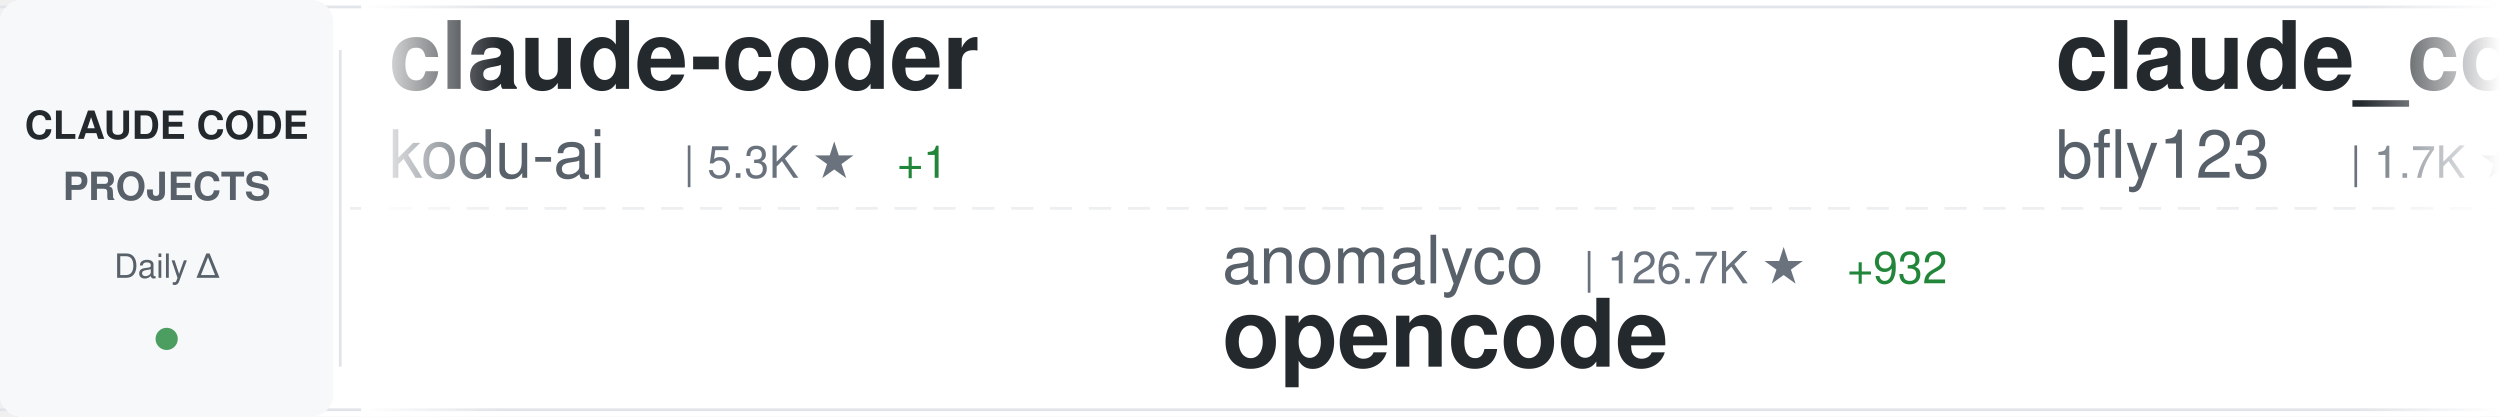
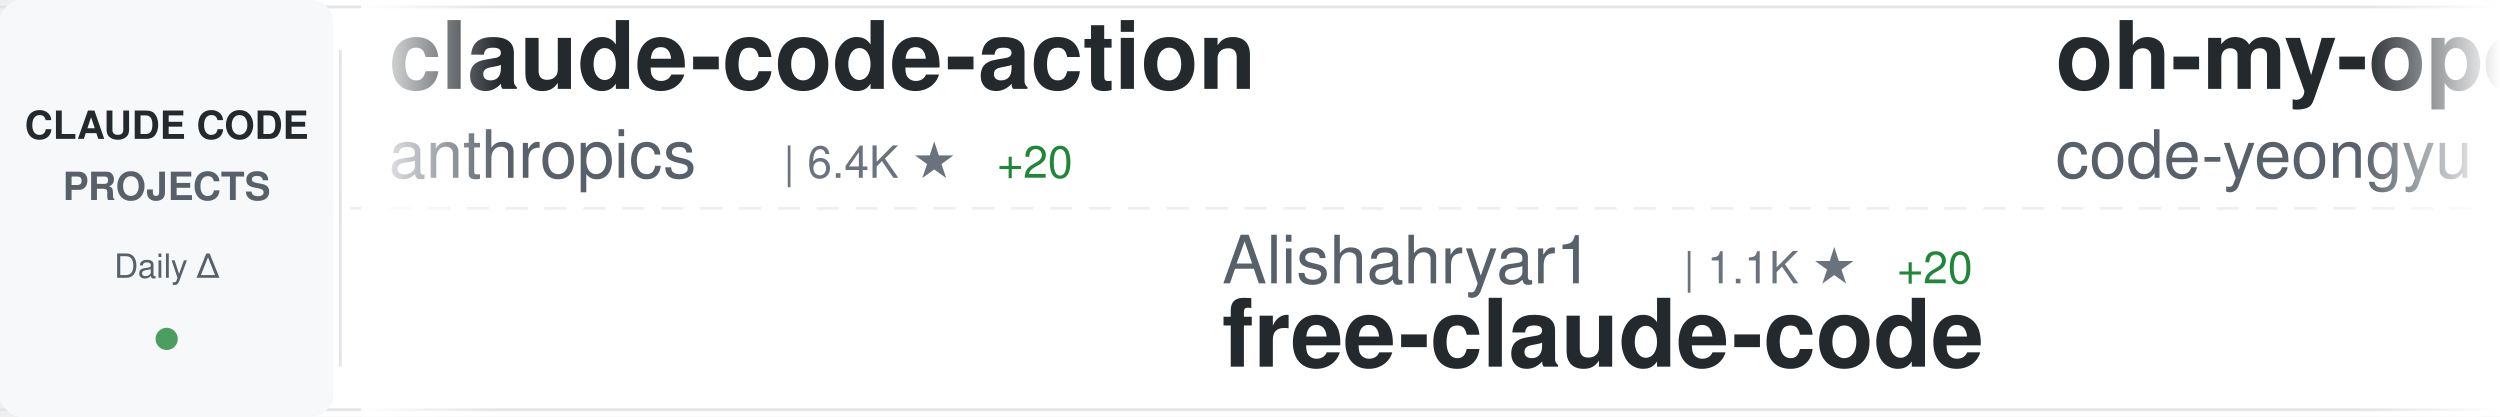
<svg xmlns="http://www.w3.org/2000/svg" width="900" height="150">
  <defs>
    <linearGradient id="awesomeLeftFade" x1="0%" y1="0%" x2="100%" y2="0%">
      <stop offset="0%" style="stop-color:#ffffff;stop-opacity:1" />
      <stop offset="100%" style="stop-color:#ffffff;stop-opacity:0" />
    </linearGradient>
    <linearGradient id="awesomeRightFade" x1="0%" y1="0%" x2="100%" y2="0%">
      <stop offset="0%" style="stop-color:#ffffff;stop-opacity:0" />
      <stop offset="100%" style="stop-color:#ffffff;stop-opacity:1" />
    </linearGradient>
  </defs>
  <rect width="900" height="150" fill="#ffffff" rx="8" />
  <rect x="0" y="2" width="900" height="1" fill="#e1e4e8" />
  <rect x="0" y="147" width="900" height="1" fill="#e1e4e8" />
  <line x1="0" y1="75" x2="900" y2="75" stroke="#e1e4e8" stroke-width="1" stroke-dasharray="8 6" opacity="0.6" />
  <rect x="0" y="0" width="120" height="150" fill="#f6f8fa" rx="8" />
  <text x="60" y="50" font-family="-apple-system, BlinkMacSystemFont, 'Segoe UI', Helvetica, Arial, sans-serif" font-size="14" font-weight="600" fill="#24292e" text-anchor="middle">CLAUDE CODE</text>
  <text x="60" y="72" font-family="-apple-system, BlinkMacSystemFont, 'Segoe UI', Helvetica, Arial, sans-serif" font-size="14" font-weight="600" fill="#586069" text-anchor="middle">PROJECTS</text>
  <text x="60" y="100" font-family="-apple-system, BlinkMacSystemFont, 'Segoe UI', Helvetica, Arial, sans-serif" font-size="12" font-weight="500" fill="#586069" text-anchor="middle">Daily Δ</text>
  <circle cx="60" cy="122" r="4" fill="#22863a" opacity="0.8" />
  <rect x="122" y="18" width="1" height="114" fill="#e1e4e8" />
  <clipPath id="awesomeTickerClip">
    <rect x="130" y="0" width="770" height="150" />
  </clipPath>
  <g clip-path="url(#awesomeTickerClip)">
    <g id="awesomeTickerItems">
      <animateTransform attributeName="transform" attributeType="XML" type="translate" from="0 0" to="-3000 0" dur="54s" repeatCount="indefinite" />
      <g transform="translate(0, 0)">
-         <text x="140" y="32" font-family="-apple-system, BlinkMacSystemFont, 'Segoe UI', Helvetica, Arial, sans-serif" font-size="34" font-weight="600" fill="#24292e">claude-coder</text>
-         <text x="140" y="64" font-family="-apple-system, BlinkMacSystemFont, 'Segoe UI', Helvetica, Arial, sans-serif" font-size="24" font-weight="400" fill="#586069">kodu-ai</text>
-         <text x="246" y="64" font-family="-apple-system, BlinkMacSystemFont, 'Segoe UI', Helvetica, Arial, sans-serif" font-size="16" font-weight="500" fill="#6a737d">| 5.3K ★</text>
-         <text x="323" y="64" font-family="-apple-system, BlinkMacSystemFont, 'Segoe UI', Helvetica, Arial, sans-serif" font-size="16" font-weight="500" fill="#22863a"> +1</text>
+         <text x="140" y="32" font-family="-apple-system, BlinkMacSystemFont, 'Segoe UI', Helvetica, Arial, sans-serif" font-size="34" font-weight="600" fill="#24292e">claude-code-action</text>
+         <text x="140" y="64" font-family="-apple-system, BlinkMacSystemFont, 'Segoe UI', Helvetica, Arial, sans-serif" font-size="24" font-weight="400" fill="#586069">anthropics</text>
+         <text x="282" y="64" font-family="-apple-system, BlinkMacSystemFont, 'Segoe UI', Helvetica, Arial, sans-serif" font-size="16" font-weight="500" fill="#6a737d">| 6.4K ★</text>
+         <text x="359" y="64" font-family="-apple-system, BlinkMacSystemFont, 'Segoe UI', Helvetica, Arial, sans-serif" font-size="16" font-weight="500" fill="#22863a"> +20</text>
      </g>
      <g transform="translate(300, 0)">
-         <text x="140" y="102" font-family="-apple-system, BlinkMacSystemFont, 'Segoe UI', Helvetica, Arial, sans-serif" font-size="24" font-weight="400" fill="#586069">anomalyco</text>
-         <text x="270" y="102" font-family="-apple-system, BlinkMacSystemFont, 'Segoe UI', Helvetica, Arial, sans-serif" font-size="16" font-weight="500" fill="#6a737d">| 126.7K ★</text>
-         <text x="365" y="102" font-family="-apple-system, BlinkMacSystemFont, 'Segoe UI', Helvetica, Arial, sans-serif" font-size="16" font-weight="500" fill="#22863a"> +932</text>
-         <text x="140" y="132" font-family="-apple-system, BlinkMacSystemFont, 'Segoe UI', Helvetica, Arial, sans-serif" font-size="34" font-weight="600" fill="#24292e">opencode</text>
+         <text x="140" y="102" font-family="-apple-system, BlinkMacSystemFont, 'Segoe UI', Helvetica, Arial, sans-serif" font-size="24" font-weight="400" fill="#586069">Alishahryar1</text>
+         <text x="306" y="102" font-family="-apple-system, BlinkMacSystemFont, 'Segoe UI', Helvetica, Arial, sans-serif" font-size="16" font-weight="500" fill="#6a737d">| 1.1K ★</text>
+         <text x="383" y="102" font-family="-apple-system, BlinkMacSystemFont, 'Segoe UI', Helvetica, Arial, sans-serif" font-size="16" font-weight="500" fill="#22863a"> +20</text>
+         <text x="140" y="132" font-family="-apple-system, BlinkMacSystemFont, 'Segoe UI', Helvetica, Arial, sans-serif" font-size="34" font-weight="600" fill="#24292e">free-claude-code</text>
      </g>
      <g transform="translate(600, 0)">
-         <text x="140" y="32" font-family="-apple-system, BlinkMacSystemFont, 'Segoe UI', Helvetica, Arial, sans-serif" font-size="34" font-weight="600" fill="#24292e">claude_code_bridge</text>
-         <text x="140" y="64" font-family="-apple-system, BlinkMacSystemFont, 'Segoe UI', Helvetica, Arial, sans-serif" font-size="24" font-weight="400" fill="#586069">bfly123</text>
-         <text x="246" y="64" font-family="-apple-system, BlinkMacSystemFont, 'Segoe UI', Helvetica, Arial, sans-serif" font-size="16" font-weight="500" fill="#6a737d">| 1.7K ★</text>
-         <text x="323" y="64" font-family="-apple-system, BlinkMacSystemFont, 'Segoe UI', Helvetica, Arial, sans-serif" font-size="16" font-weight="500" fill="#22863a"> +20</text>
+         <text x="140" y="32" font-family="-apple-system, BlinkMacSystemFont, 'Segoe UI', Helvetica, Arial, sans-serif" font-size="34" font-weight="600" fill="#24292e">oh-my-openagent</text>
+         <text x="140" y="64" font-family="-apple-system, BlinkMacSystemFont, 'Segoe UI', Helvetica, Arial, sans-serif" font-size="24" font-weight="400" fill="#586069">code-yeongyu</text>
+         <text x="306" y="64" font-family="-apple-system, BlinkMacSystemFont, 'Segoe UI', Helvetica, Arial, sans-serif" font-size="16" font-weight="500" fill="#6a737d">| 42.1K ★</text>
+         <text x="392" y="64" font-family="-apple-system, BlinkMacSystemFont, 'Segoe UI', Helvetica, Arial, sans-serif" font-size="16" font-weight="500" fill="#22863a"> +271</text>
      </g>
      <g transform="translate(900, 0)">
-         <text x="140" y="102" font-family="-apple-system, BlinkMacSystemFont, 'Segoe UI', Helvetica, Arial, sans-serif" font-size="24" font-weight="400" fill="#586069">andrepimenta</text>
-         <text x="306" y="102" font-family="-apple-system, BlinkMacSystemFont, 'Segoe UI', Helvetica, Arial, sans-serif" font-size="16" font-weight="500" fill="#6a737d">| 1.0K ★</text>
-         <text x="383" y="102" font-family="-apple-system, BlinkMacSystemFont, 'Segoe UI', Helvetica, Arial, sans-serif" font-size="16" font-weight="500" fill="#22863a"> +2</text>
-         <text x="140" y="132" font-family="-apple-system, BlinkMacSystemFont, 'Segoe UI', Helvetica, Arial, sans-serif" font-size="34" font-weight="600" fill="#24292e">claude-code-chat</text>
+         <text x="140" y="102" font-family="-apple-system, BlinkMacSystemFont, 'Segoe UI', Helvetica, Arial, sans-serif" font-size="24" font-weight="400" fill="#586069">Njengah</text>
+         <text x="246" y="102" font-family="-apple-system, BlinkMacSystemFont, 'Segoe UI', Helvetica, Arial, sans-serif" font-size="16" font-weight="500" fill="#6a737d">| 1.5K ★</text>
+         <text x="323" y="102" font-family="-apple-system, BlinkMacSystemFont, 'Segoe UI', Helvetica, Arial, sans-serif" font-size="16" font-weight="500" fill="#22863a"> +5</text>
+         <text x="140" y="132" font-family="-apple-system, BlinkMacSystemFont, 'Segoe UI', Helvetica, Arial, sans-serif" font-size="34" font-weight="600" fill="#24292e">claude-code-cheat-sheet</text>
      </g>
      <g transform="translate(1200, 0)">
-         <text x="140" y="32" font-family="-apple-system, BlinkMacSystemFont, 'Segoe UI', Helvetica, Arial, sans-serif" font-size="34" font-weight="600" fill="#24292e">superpowers</text>
-         <text x="140" y="64" font-family="-apple-system, BlinkMacSystemFont, 'Segoe UI', Helvetica, Arial, sans-serif" font-size="24" font-weight="400" fill="#586069">obra</text>
-         <text x="210" y="64" font-family="-apple-system, BlinkMacSystemFont, 'Segoe UI', Helvetica, Arial, sans-serif" font-size="16" font-weight="500" fill="#6a737d">| 101.9K ★</text>
-         <text x="305" y="64" font-family="-apple-system, BlinkMacSystemFont, 'Segoe UI', Helvetica, Arial, sans-serif" font-size="16" font-weight="500" fill="#22863a"> +2.1K</text>
+         <text x="140" y="32" font-family="-apple-system, BlinkMacSystemFont, 'Segoe UI', Helvetica, Arial, sans-serif" font-size="34" font-weight="600" fill="#24292e">CLIProxyAPI</text>
+         <text x="140" y="64" font-family="-apple-system, BlinkMacSystemFont, 'Segoe UI', Helvetica, Arial, sans-serif" font-size="24" font-weight="400" fill="#586069">router-for-me</text>
+         <text x="318" y="64" font-family="-apple-system, BlinkMacSystemFont, 'Segoe UI', Helvetica, Arial, sans-serif" font-size="16" font-weight="500" fill="#6a737d">| 18.8K ★</text>
+         <text x="404" y="64" font-family="-apple-system, BlinkMacSystemFont, 'Segoe UI', Helvetica, Arial, sans-serif" font-size="16" font-weight="500" fill="#22863a"> +242</text>
      </g>
      <g transform="translate(1500, 0)">
-         <text x="140" y="102" font-family="-apple-system, BlinkMacSystemFont, 'Segoe UI', Helvetica, Arial, sans-serif" font-size="24" font-weight="400" fill="#586069">disler</text>
-         <text x="234" y="102" font-family="-apple-system, BlinkMacSystemFont, 'Segoe UI', Helvetica, Arial, sans-serif" font-size="16" font-weight="500" fill="#6a737d">| 3.4K ★</text>
-         <text x="311" y="102" font-family="-apple-system, BlinkMacSystemFont, 'Segoe UI', Helvetica, Arial, sans-serif" font-size="16" font-weight="500" fill="#22863a"> +11</text>
-         <text x="140" y="132" font-family="-apple-system, BlinkMacSystemFont, 'Segoe UI', Helvetica, Arial, sans-serif" font-size="34" font-weight="600" fill="#24292e">claude-code-hooks-master...</text>
+         <text x="140" y="102" font-family="-apple-system, BlinkMacSystemFont, 'Segoe UI', Helvetica, Arial, sans-serif" font-size="24" font-weight="400" fill="#586069">darcyegb</text>
+         <text x="258" y="102" font-family="-apple-system, BlinkMacSystemFont, 'Segoe UI', Helvetica, Arial, sans-serif" font-size="16" font-weight="500" fill="#6a737d">| 611 ★</text>
+         <text x="140" y="132" font-family="-apple-system, BlinkMacSystemFont, 'Segoe UI', Helvetica, Arial, sans-serif" font-size="34" font-weight="600" fill="#24292e">ClaudeCodeAgents</text>
      </g>
      <g transform="translate(1800, 0)">
-         <text x="140" y="32" font-family="-apple-system, BlinkMacSystemFont, 'Segoe UI', Helvetica, Arial, sans-serif" font-size="34" font-weight="600" fill="#24292e">claude-code</text>
-         <text x="140" y="64" font-family="-apple-system, BlinkMacSystemFont, 'Segoe UI', Helvetica, Arial, sans-serif" font-size="24" font-weight="400" fill="#586069">timothywarner-org</text>
-         <text x="366" y="64" font-family="-apple-system, BlinkMacSystemFont, 'Segoe UI', Helvetica, Arial, sans-serif" font-size="16" font-weight="500" fill="#6a737d">| 202 ★</text>
-         <text x="434" y="64" font-family="-apple-system, BlinkMacSystemFont, 'Segoe UI', Helvetica, Arial, sans-serif" font-size="16" font-weight="500" fill="#22863a"> +2</text>
+         <text x="140" y="32" font-family="-apple-system, BlinkMacSystemFont, 'Segoe UI', Helvetica, Arial, sans-serif" font-size="34" font-weight="600" fill="#24292e">spec-kit</text>
+         <text x="140" y="64" font-family="-apple-system, BlinkMacSystemFont, 'Segoe UI', Helvetica, Arial, sans-serif" font-size="24" font-weight="400" fill="#586069">github</text>
+         <text x="234" y="64" font-family="-apple-system, BlinkMacSystemFont, 'Segoe UI', Helvetica, Arial, sans-serif" font-size="16" font-weight="500" fill="#6a737d">| 79.1K ★</text>
+         <text x="320" y="64" font-family="-apple-system, BlinkMacSystemFont, 'Segoe UI', Helvetica, Arial, sans-serif" font-size="16" font-weight="500" fill="#22863a"> +314</text>
      </g>
      <g transform="translate(2100, 0)">
-         <text x="140" y="102" font-family="-apple-system, BlinkMacSystemFont, 'Segoe UI', Helvetica, Arial, sans-serif" font-size="24" font-weight="400" fill="#586069">ericbuess</text>
-         <text x="270" y="102" font-family="-apple-system, BlinkMacSystemFont, 'Segoe UI', Helvetica, Arial, sans-serif" font-size="16" font-weight="500" fill="#6a737d">| 742 ★</text>
-         <text x="140" y="132" font-family="-apple-system, BlinkMacSystemFont, 'Segoe UI', Helvetica, Arial, sans-serif" font-size="34" font-weight="600" fill="#24292e">claude-code-docs</text>
+         <text x="140" y="102" font-family="-apple-system, BlinkMacSystemFont, 'Segoe UI', Helvetica, Arial, sans-serif" font-size="24" font-weight="400" fill="#586069">fuergaosi233</text>
+         <text x="306" y="102" font-family="-apple-system, BlinkMacSystemFont, 'Segoe UI', Helvetica, Arial, sans-serif" font-size="16" font-weight="500" fill="#6a737d">| 2.2K ★</text>
+         <text x="383" y="102" font-family="-apple-system, BlinkMacSystemFont, 'Segoe UI', Helvetica, Arial, sans-serif" font-size="16" font-weight="500" fill="#22863a"> +6</text>
+         <text x="140" y="132" font-family="-apple-system, BlinkMacSystemFont, 'Segoe UI', Helvetica, Arial, sans-serif" font-size="34" font-weight="600" fill="#24292e">claude-code-proxy</text>
      </g>
      <g transform="translate(2400, 0)">
        <text x="140" y="32" font-family="-apple-system, BlinkMacSystemFont, 'Segoe UI', Helvetica, Arial, sans-serif" font-size="34" font-weight="600" fill="#24292e">claude-code-my-workflow</text>
        <text x="140" y="64" font-family="-apple-system, BlinkMacSystemFont, 'Segoe UI', Helvetica, Arial, sans-serif" font-size="24" font-weight="400" fill="#586069">pedrohcgs</text>
-         <text x="270" y="64" font-family="-apple-system, BlinkMacSystemFont, 'Segoe UI', Helvetica, Arial, sans-serif" font-size="16" font-weight="500" fill="#6a737d">| 705 ★</text>
-         <text x="338" y="64" font-family="-apple-system, BlinkMacSystemFont, 'Segoe UI', Helvetica, Arial, sans-serif" font-size="16" font-weight="500" fill="#22863a"> +9</text>
+         <text x="270" y="64" font-family="-apple-system, BlinkMacSystemFont, 'Segoe UI', Helvetica, Arial, sans-serif" font-size="16" font-weight="500" fill="#6a737d">| 709 ★</text>
+         <text x="338" y="64" font-family="-apple-system, BlinkMacSystemFont, 'Segoe UI', Helvetica, Arial, sans-serif" font-size="16" font-weight="500" fill="#22863a"> +10</text>
      </g>
      <g transform="translate(2700, 0)">
-         <text x="140" y="102" font-family="-apple-system, BlinkMacSystemFont, 'Segoe UI', Helvetica, Arial, sans-serif" font-size="24" font-weight="400" fill="#586069">fuergaosi233</text>
-         <text x="306" y="102" font-family="-apple-system, BlinkMacSystemFont, 'Segoe UI', Helvetica, Arial, sans-serif" font-size="16" font-weight="500" fill="#6a737d">| 2.2K ★</text>
-         <text x="383" y="102" font-family="-apple-system, BlinkMacSystemFont, 'Segoe UI', Helvetica, Arial, sans-serif" font-size="16" font-weight="500" fill="#22863a"> +8</text>
-         <text x="140" y="132" font-family="-apple-system, BlinkMacSystemFont, 'Segoe UI', Helvetica, Arial, sans-serif" font-size="34" font-weight="600" fill="#24292e">claude-code-proxy</text>
+         <text x="140" y="102" font-family="-apple-system, BlinkMacSystemFont, 'Segoe UI', Helvetica, Arial, sans-serif" font-size="24" font-weight="400" fill="#586069">davila7</text>
+         <text x="246" y="102" font-family="-apple-system, BlinkMacSystemFont, 'Segoe UI', Helvetica, Arial, sans-serif" font-size="16" font-weight="500" fill="#6a737d">| 23.3K ★</text>
+         <text x="332" y="102" font-family="-apple-system, BlinkMacSystemFont, 'Segoe UI', Helvetica, Arial, sans-serif" font-size="16" font-weight="500" fill="#22863a"> +43</text>
+         <text x="140" y="132" font-family="-apple-system, BlinkMacSystemFont, 'Segoe UI', Helvetica, Arial, sans-serif" font-size="34" font-weight="600" fill="#24292e">claude-code-templates</text>
      </g>
      <g transform="translate(3000, 0)">
-         <text x="140" y="32" font-family="-apple-system, BlinkMacSystemFont, 'Segoe UI', Helvetica, Arial, sans-serif" font-size="34" font-weight="600" fill="#24292e">claude-coder</text>
-         <text x="140" y="64" font-family="-apple-system, BlinkMacSystemFont, 'Segoe UI', Helvetica, Arial, sans-serif" font-size="24" font-weight="400" fill="#586069">kodu-ai</text>
-         <text x="246" y="64" font-family="-apple-system, BlinkMacSystemFont, 'Segoe UI', Helvetica, Arial, sans-serif" font-size="16" font-weight="500" fill="#6a737d">| 5.3K ★</text>
-         <text x="323" y="64" font-family="-apple-system, BlinkMacSystemFont, 'Segoe UI', Helvetica, Arial, sans-serif" font-size="16" font-weight="500" fill="#22863a"> +1</text>
+         <text x="140" y="32" font-family="-apple-system, BlinkMacSystemFont, 'Segoe UI', Helvetica, Arial, sans-serif" font-size="34" font-weight="600" fill="#24292e">claude-code-action</text>
+         <text x="140" y="64" font-family="-apple-system, BlinkMacSystemFont, 'Segoe UI', Helvetica, Arial, sans-serif" font-size="24" font-weight="400" fill="#586069">anthropics</text>
+         <text x="282" y="64" font-family="-apple-system, BlinkMacSystemFont, 'Segoe UI', Helvetica, Arial, sans-serif" font-size="16" font-weight="500" fill="#6a737d">| 6.4K ★</text>
+         <text x="359" y="64" font-family="-apple-system, BlinkMacSystemFont, 'Segoe UI', Helvetica, Arial, sans-serif" font-size="16" font-weight="500" fill="#22863a"> +20</text>
      </g>
      <g transform="translate(3300, 0)">
-         <text x="140" y="102" font-family="-apple-system, BlinkMacSystemFont, 'Segoe UI', Helvetica, Arial, sans-serif" font-size="24" font-weight="400" fill="#586069">anomalyco</text>
-         <text x="270" y="102" font-family="-apple-system, BlinkMacSystemFont, 'Segoe UI', Helvetica, Arial, sans-serif" font-size="16" font-weight="500" fill="#6a737d">| 126.7K ★</text>
-         <text x="365" y="102" font-family="-apple-system, BlinkMacSystemFont, 'Segoe UI', Helvetica, Arial, sans-serif" font-size="16" font-weight="500" fill="#22863a"> +932</text>
-         <text x="140" y="132" font-family="-apple-system, BlinkMacSystemFont, 'Segoe UI', Helvetica, Arial, sans-serif" font-size="34" font-weight="600" fill="#24292e">opencode</text>
+         <text x="140" y="102" font-family="-apple-system, BlinkMacSystemFont, 'Segoe UI', Helvetica, Arial, sans-serif" font-size="24" font-weight="400" fill="#586069">Alishahryar1</text>
+         <text x="306" y="102" font-family="-apple-system, BlinkMacSystemFont, 'Segoe UI', Helvetica, Arial, sans-serif" font-size="16" font-weight="500" fill="#6a737d">| 1.1K ★</text>
+         <text x="383" y="102" font-family="-apple-system, BlinkMacSystemFont, 'Segoe UI', Helvetica, Arial, sans-serif" font-size="16" font-weight="500" fill="#22863a"> +20</text>
+         <text x="140" y="132" font-family="-apple-system, BlinkMacSystemFont, 'Segoe UI', Helvetica, Arial, sans-serif" font-size="34" font-weight="600" fill="#24292e">free-claude-code</text>
      </g>
      <g transform="translate(3600, 0)">
-         <text x="140" y="32" font-family="-apple-system, BlinkMacSystemFont, 'Segoe UI', Helvetica, Arial, sans-serif" font-size="34" font-weight="600" fill="#24292e">claude_code_bridge</text>
-         <text x="140" y="64" font-family="-apple-system, BlinkMacSystemFont, 'Segoe UI', Helvetica, Arial, sans-serif" font-size="24" font-weight="400" fill="#586069">bfly123</text>
-         <text x="246" y="64" font-family="-apple-system, BlinkMacSystemFont, 'Segoe UI', Helvetica, Arial, sans-serif" font-size="16" font-weight="500" fill="#6a737d">| 1.7K ★</text>
-         <text x="323" y="64" font-family="-apple-system, BlinkMacSystemFont, 'Segoe UI', Helvetica, Arial, sans-serif" font-size="16" font-weight="500" fill="#22863a"> +20</text>
+         <text x="140" y="32" font-family="-apple-system, BlinkMacSystemFont, 'Segoe UI', Helvetica, Arial, sans-serif" font-size="34" font-weight="600" fill="#24292e">oh-my-openagent</text>
+         <text x="140" y="64" font-family="-apple-system, BlinkMacSystemFont, 'Segoe UI', Helvetica, Arial, sans-serif" font-size="24" font-weight="400" fill="#586069">code-yeongyu</text>
+         <text x="306" y="64" font-family="-apple-system, BlinkMacSystemFont, 'Segoe UI', Helvetica, Arial, sans-serif" font-size="16" font-weight="500" fill="#6a737d">| 42.1K ★</text>
+         <text x="392" y="64" font-family="-apple-system, BlinkMacSystemFont, 'Segoe UI', Helvetica, Arial, sans-serif" font-size="16" font-weight="500" fill="#22863a"> +271</text>
      </g>
      <g transform="translate(3900, 0)">
-         <text x="140" y="102" font-family="-apple-system, BlinkMacSystemFont, 'Segoe UI', Helvetica, Arial, sans-serif" font-size="24" font-weight="400" fill="#586069">andrepimenta</text>
-         <text x="306" y="102" font-family="-apple-system, BlinkMacSystemFont, 'Segoe UI', Helvetica, Arial, sans-serif" font-size="16" font-weight="500" fill="#6a737d">| 1.0K ★</text>
-         <text x="383" y="102" font-family="-apple-system, BlinkMacSystemFont, 'Segoe UI', Helvetica, Arial, sans-serif" font-size="16" font-weight="500" fill="#22863a"> +2</text>
-         <text x="140" y="132" font-family="-apple-system, BlinkMacSystemFont, 'Segoe UI', Helvetica, Arial, sans-serif" font-size="34" font-weight="600" fill="#24292e">claude-code-chat</text>
+         <text x="140" y="102" font-family="-apple-system, BlinkMacSystemFont, 'Segoe UI', Helvetica, Arial, sans-serif" font-size="24" font-weight="400" fill="#586069">Njengah</text>
+         <text x="246" y="102" font-family="-apple-system, BlinkMacSystemFont, 'Segoe UI', Helvetica, Arial, sans-serif" font-size="16" font-weight="500" fill="#6a737d">| 1.5K ★</text>
+         <text x="323" y="102" font-family="-apple-system, BlinkMacSystemFont, 'Segoe UI', Helvetica, Arial, sans-serif" font-size="16" font-weight="500" fill="#22863a"> +5</text>
+         <text x="140" y="132" font-family="-apple-system, BlinkMacSystemFont, 'Segoe UI', Helvetica, Arial, sans-serif" font-size="34" font-weight="600" fill="#24292e">claude-code-cheat-sheet</text>
      </g>
    </g>
  </g>
  <rect x="130" y="0" width="50" height="150" fill="url(#awesomeLeftFade)" />
  <rect x="850" y="0" width="50" height="150" fill="url(#awesomeRightFade)" />
</svg>
